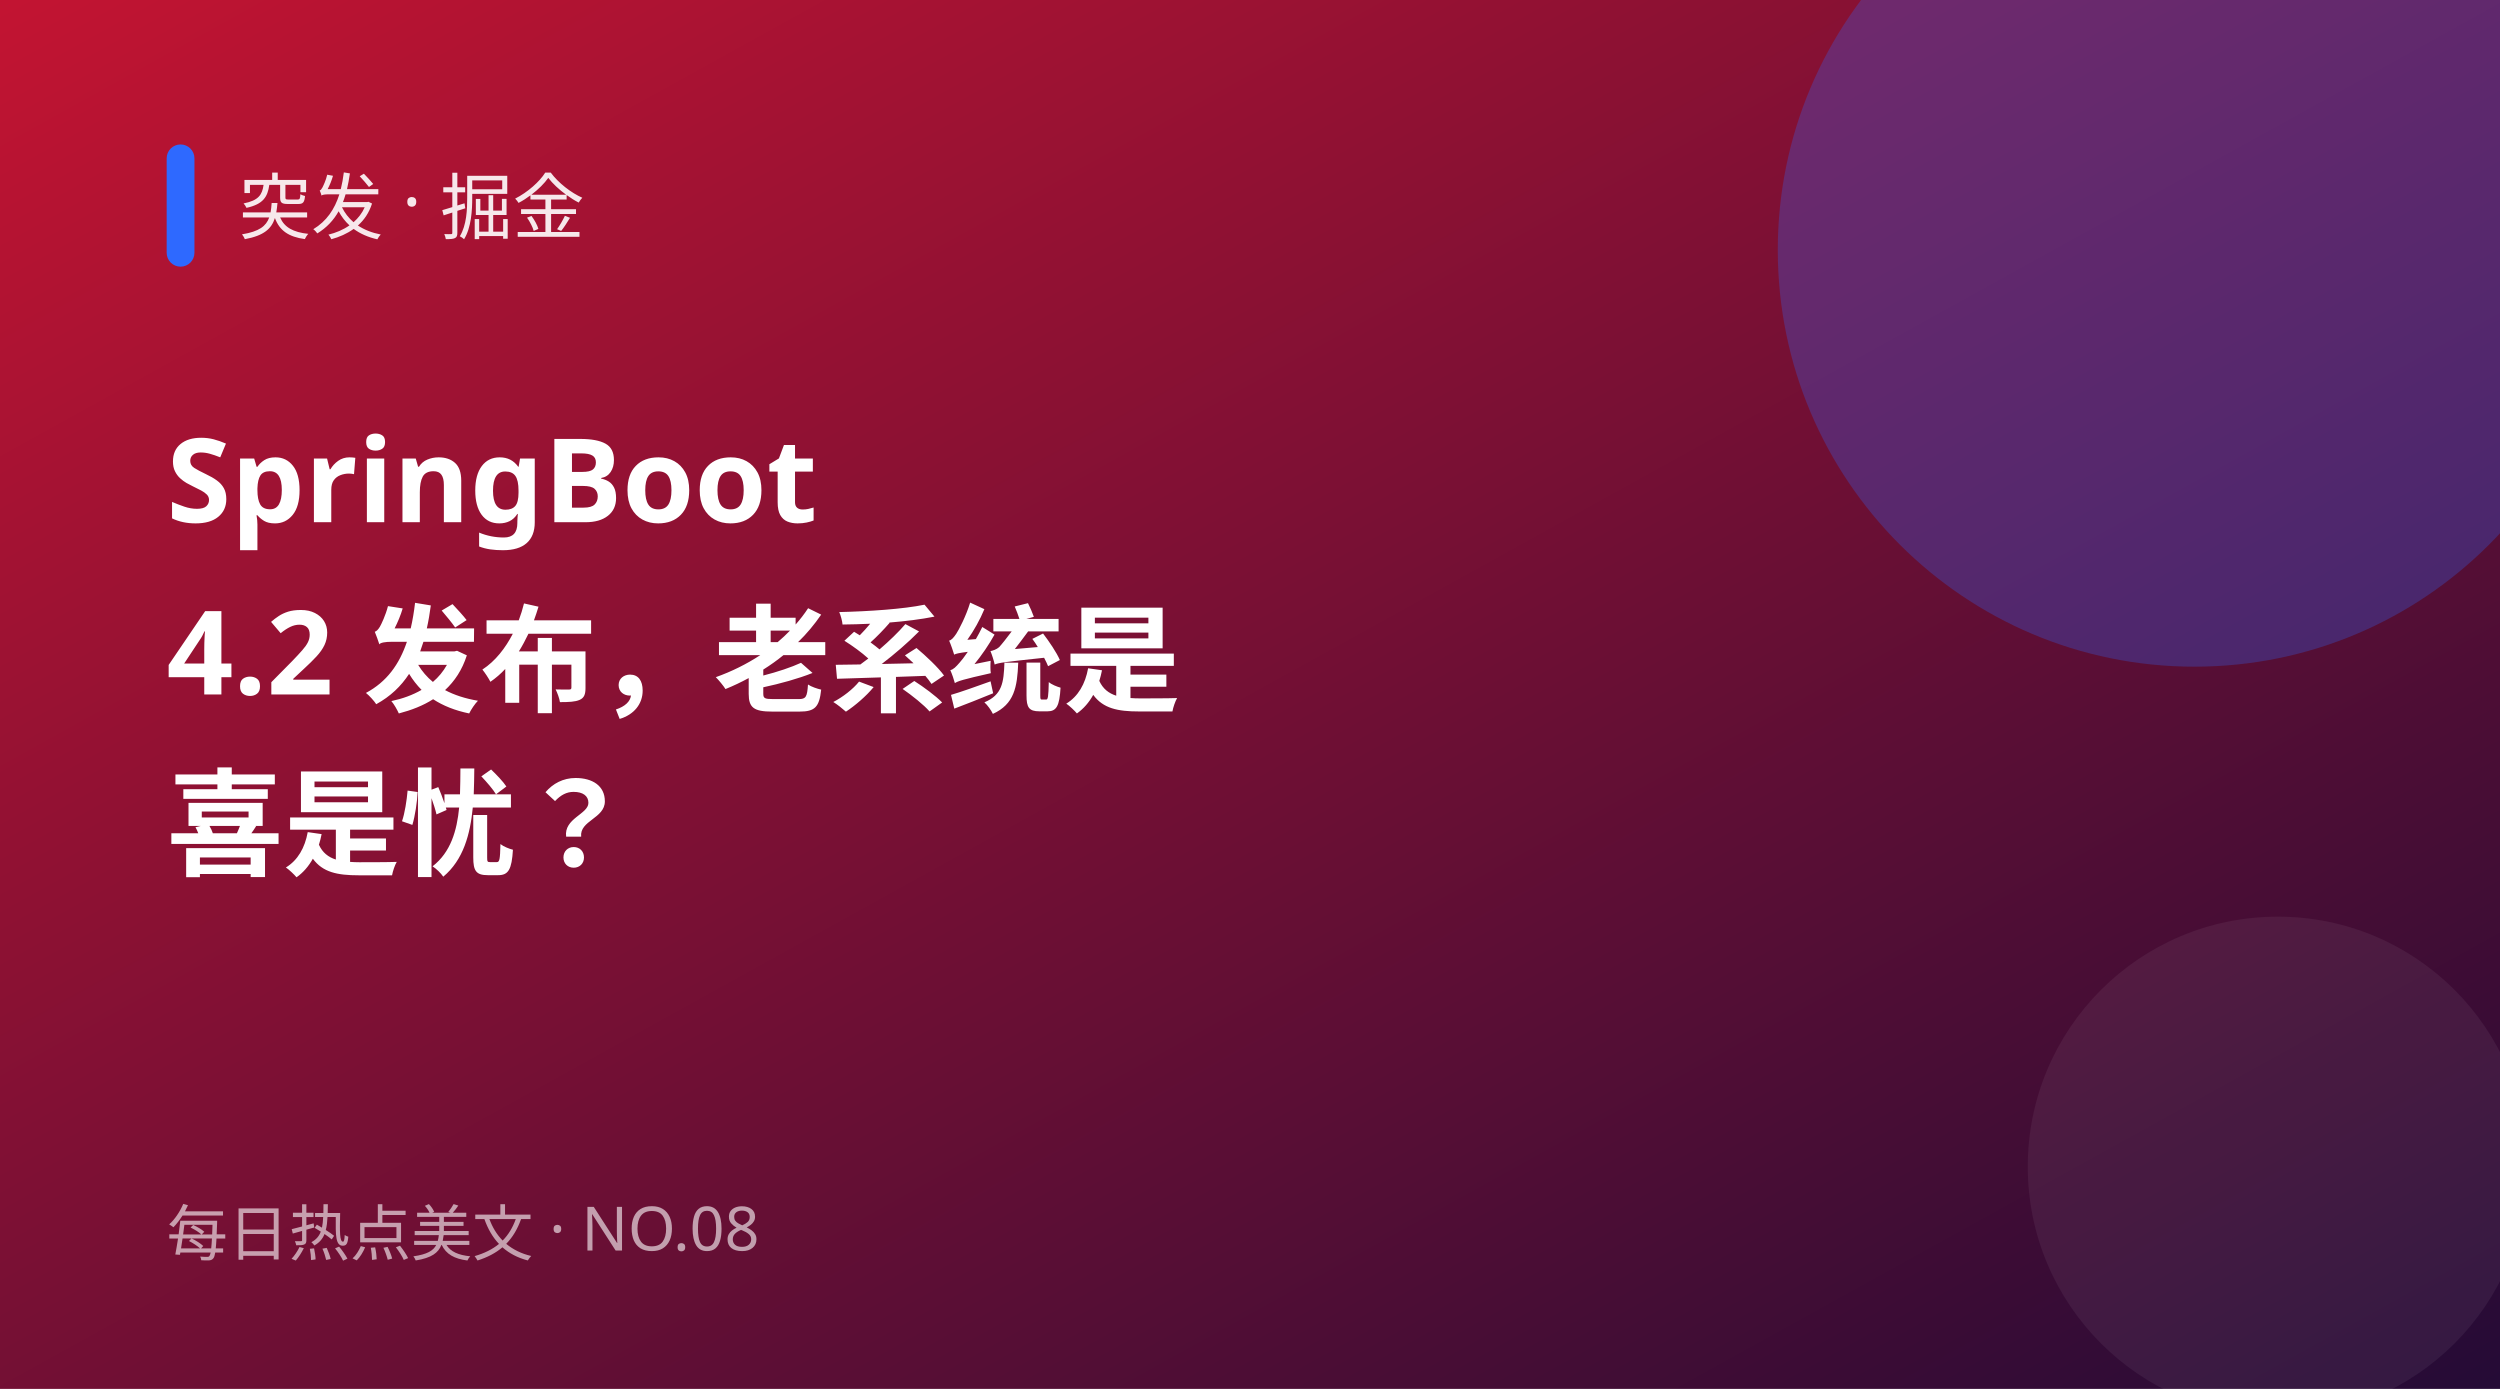
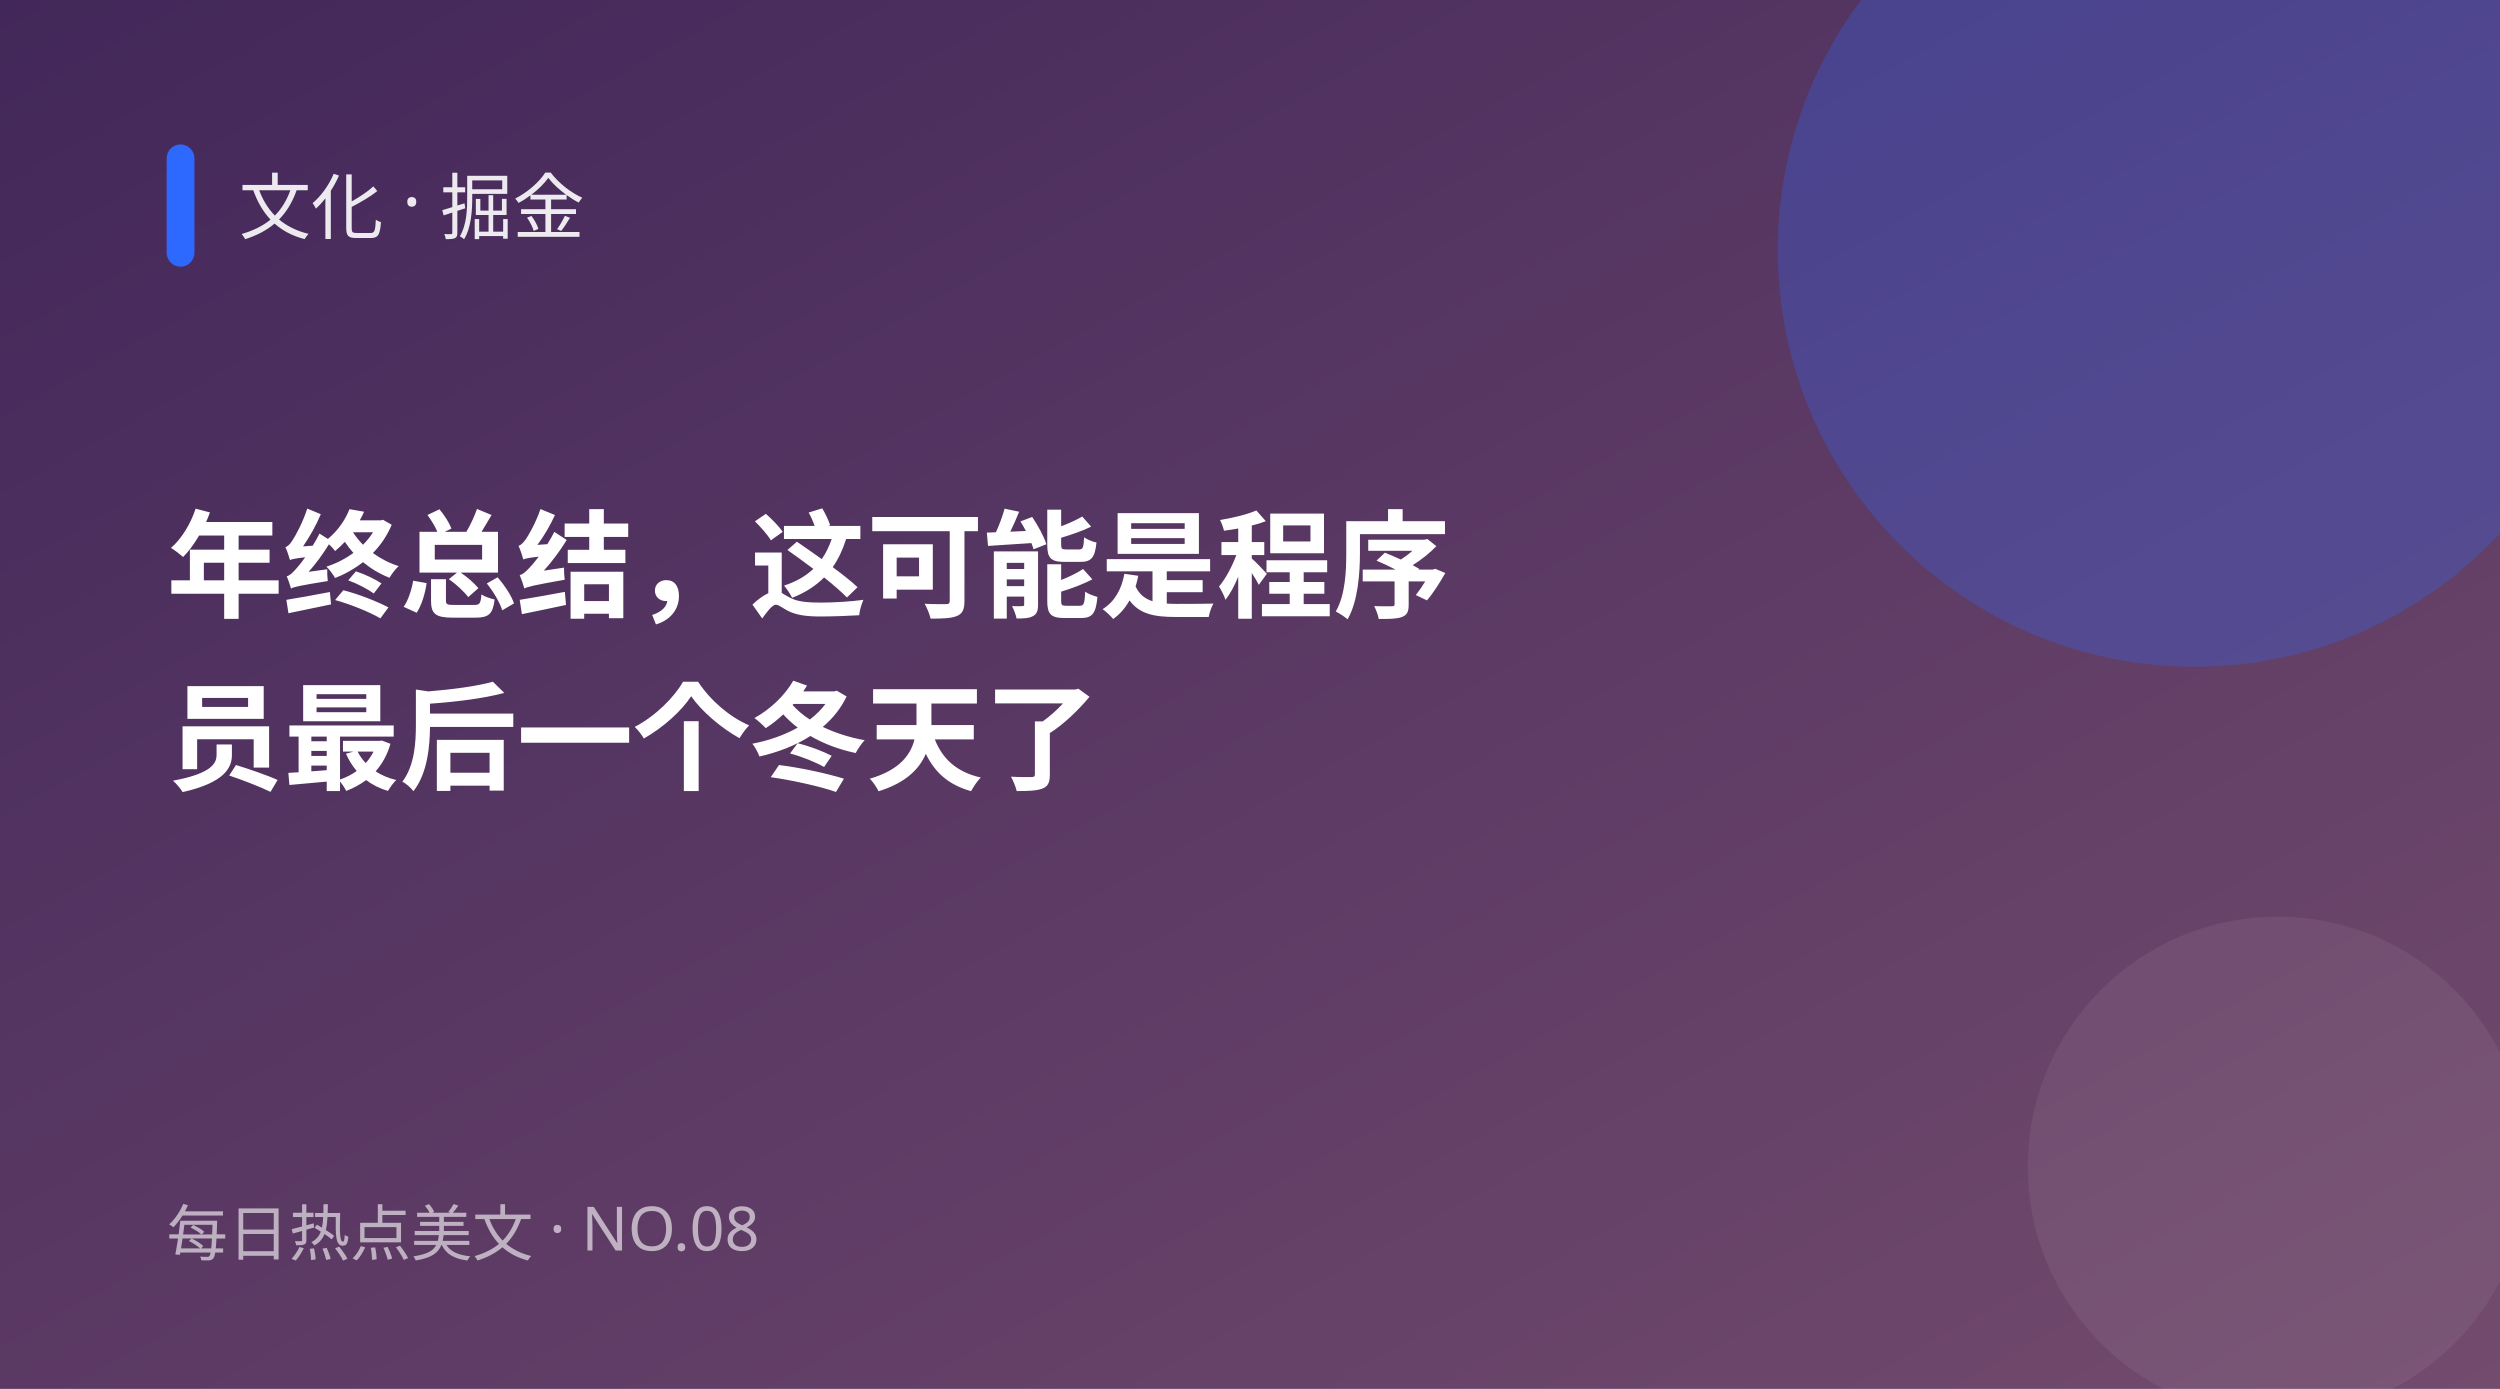
<svg xmlns="http://www.w3.org/2000/svg" width="900" height="500" viewBox="0 0 900 500">
  <defs>
    <linearGradient id="g" x1="0" y1="0" x2="1" y2="1">
-       <stop offset="0" stop-color="#c31432" />
-       <stop offset="1" stop-color="#240b36" />
+       <stop offset="0" stop-color="#42275a" />
+       <stop offset="1" stop-color="#734b6d" />
    </linearGradient>
  </defs>
  <rect width="900" height="500" fill="url(#g)" />
  <circle cx="790" cy="90" r="150" fill="#2e69ff" opacity="0.28" />
  <circle cx="820" cy="420" r="90" fill="#fff" opacity="0.06" />
  <rect x="60" y="52" width="10" height="44" rx="5" fill="#2e69ff" />
-   <text x="86" y="84" fill="#fff" font-size="26" opacity="0.9" font-family="PingFang SC,Microsoft YaHei,sans-serif">突发 · 掘金</text>
-   <text x="60" y="188" fill="#fff" font-size="42" font-weight="700" font-family="PingFang SC,Microsoft YaHei,sans-serif">SpringBoot </text>
-   <text x="60" y="250" fill="#fff" font-size="42" font-weight="700" font-family="PingFang SC,Microsoft YaHei,sans-serif">4.2 发布，老系统是</text>
-   <text x="60" y="312" fill="#fff" font-size="42" font-weight="700" font-family="PingFang SC,Microsoft YaHei,sans-serif">喜是忧？</text>
+   <text x="86" y="84" fill="#fff" font-size="26" opacity="0.9" font-family="PingFang SC,Microsoft YaHei,sans-serif">文化 · 掘金</text>
+   <text x="60" y="219" fill="#fff" font-size="42" font-weight="700" font-family="PingFang SC,Microsoft YaHei,sans-serif">年终总结，这可能是程序</text>
+   <text x="60" y="281" fill="#fff" font-size="42" font-weight="700" font-family="PingFang SC,Microsoft YaHei,sans-serif">员最后一个冬天了</text>
  <text x="60" y="452" fill="#fff" font-size="22" opacity="0.6" font-family="PingFang SC,Microsoft YaHei,sans-serif">每日热点美文 · NO.08</text>
</svg>
